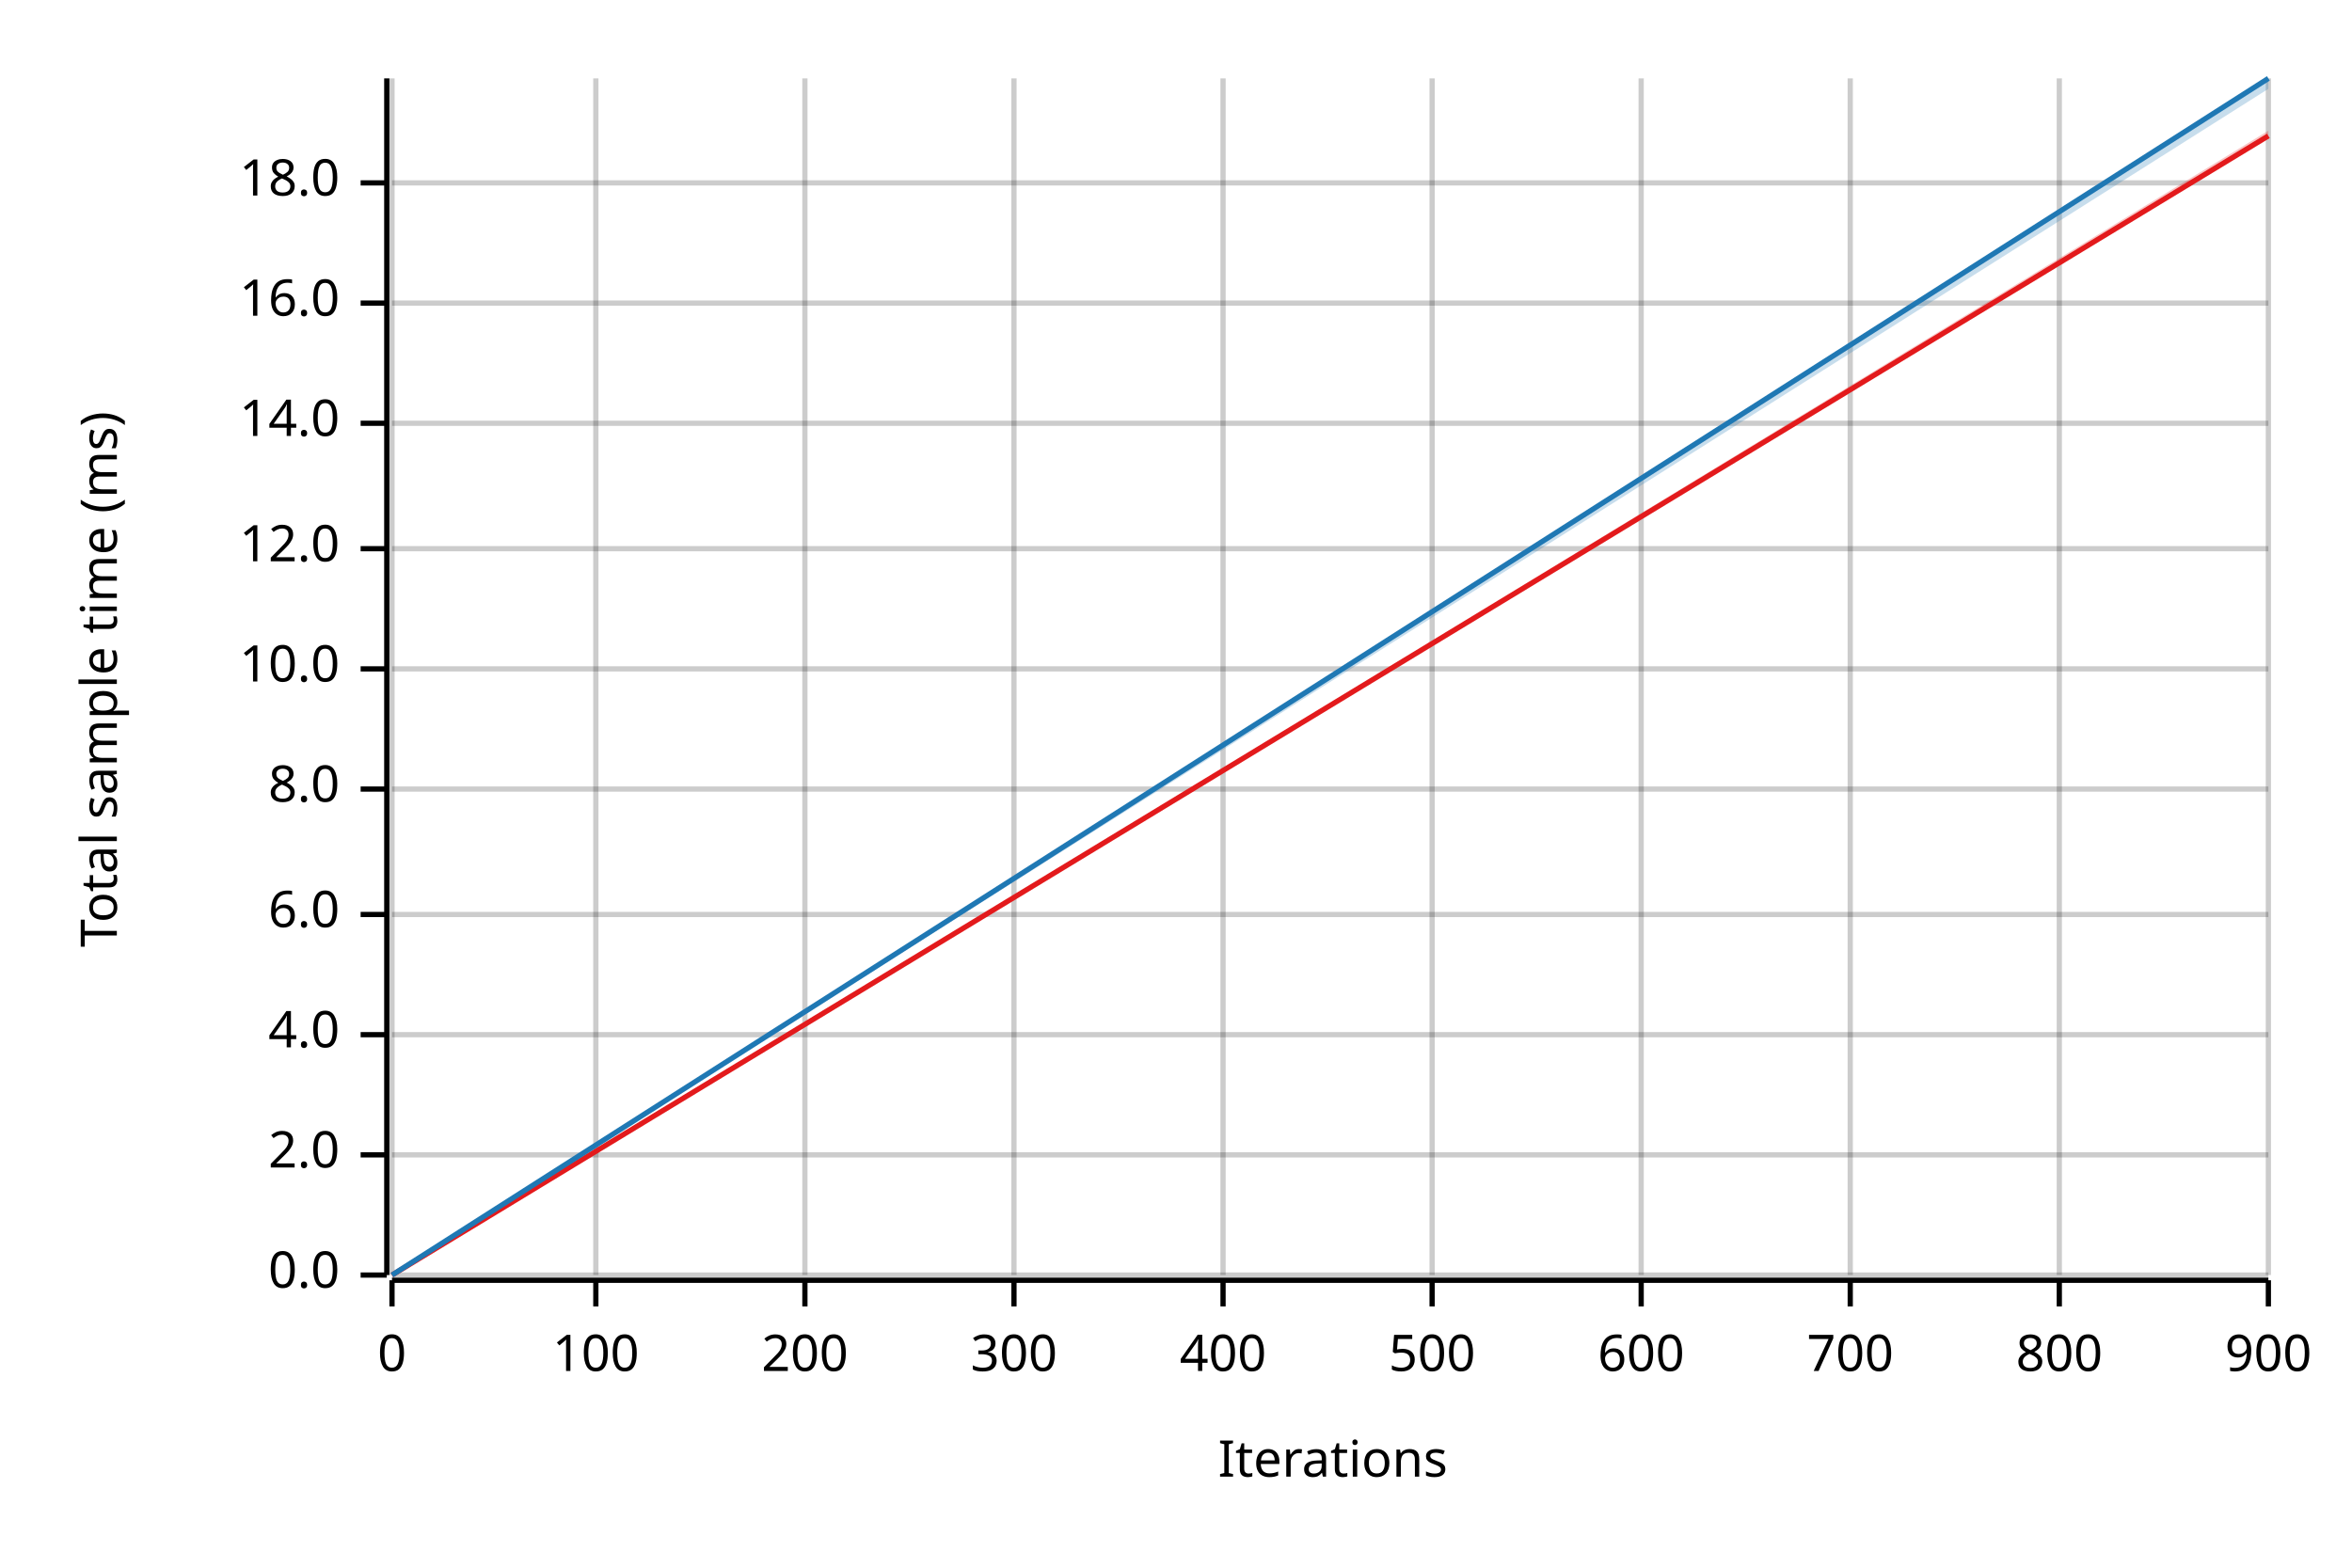
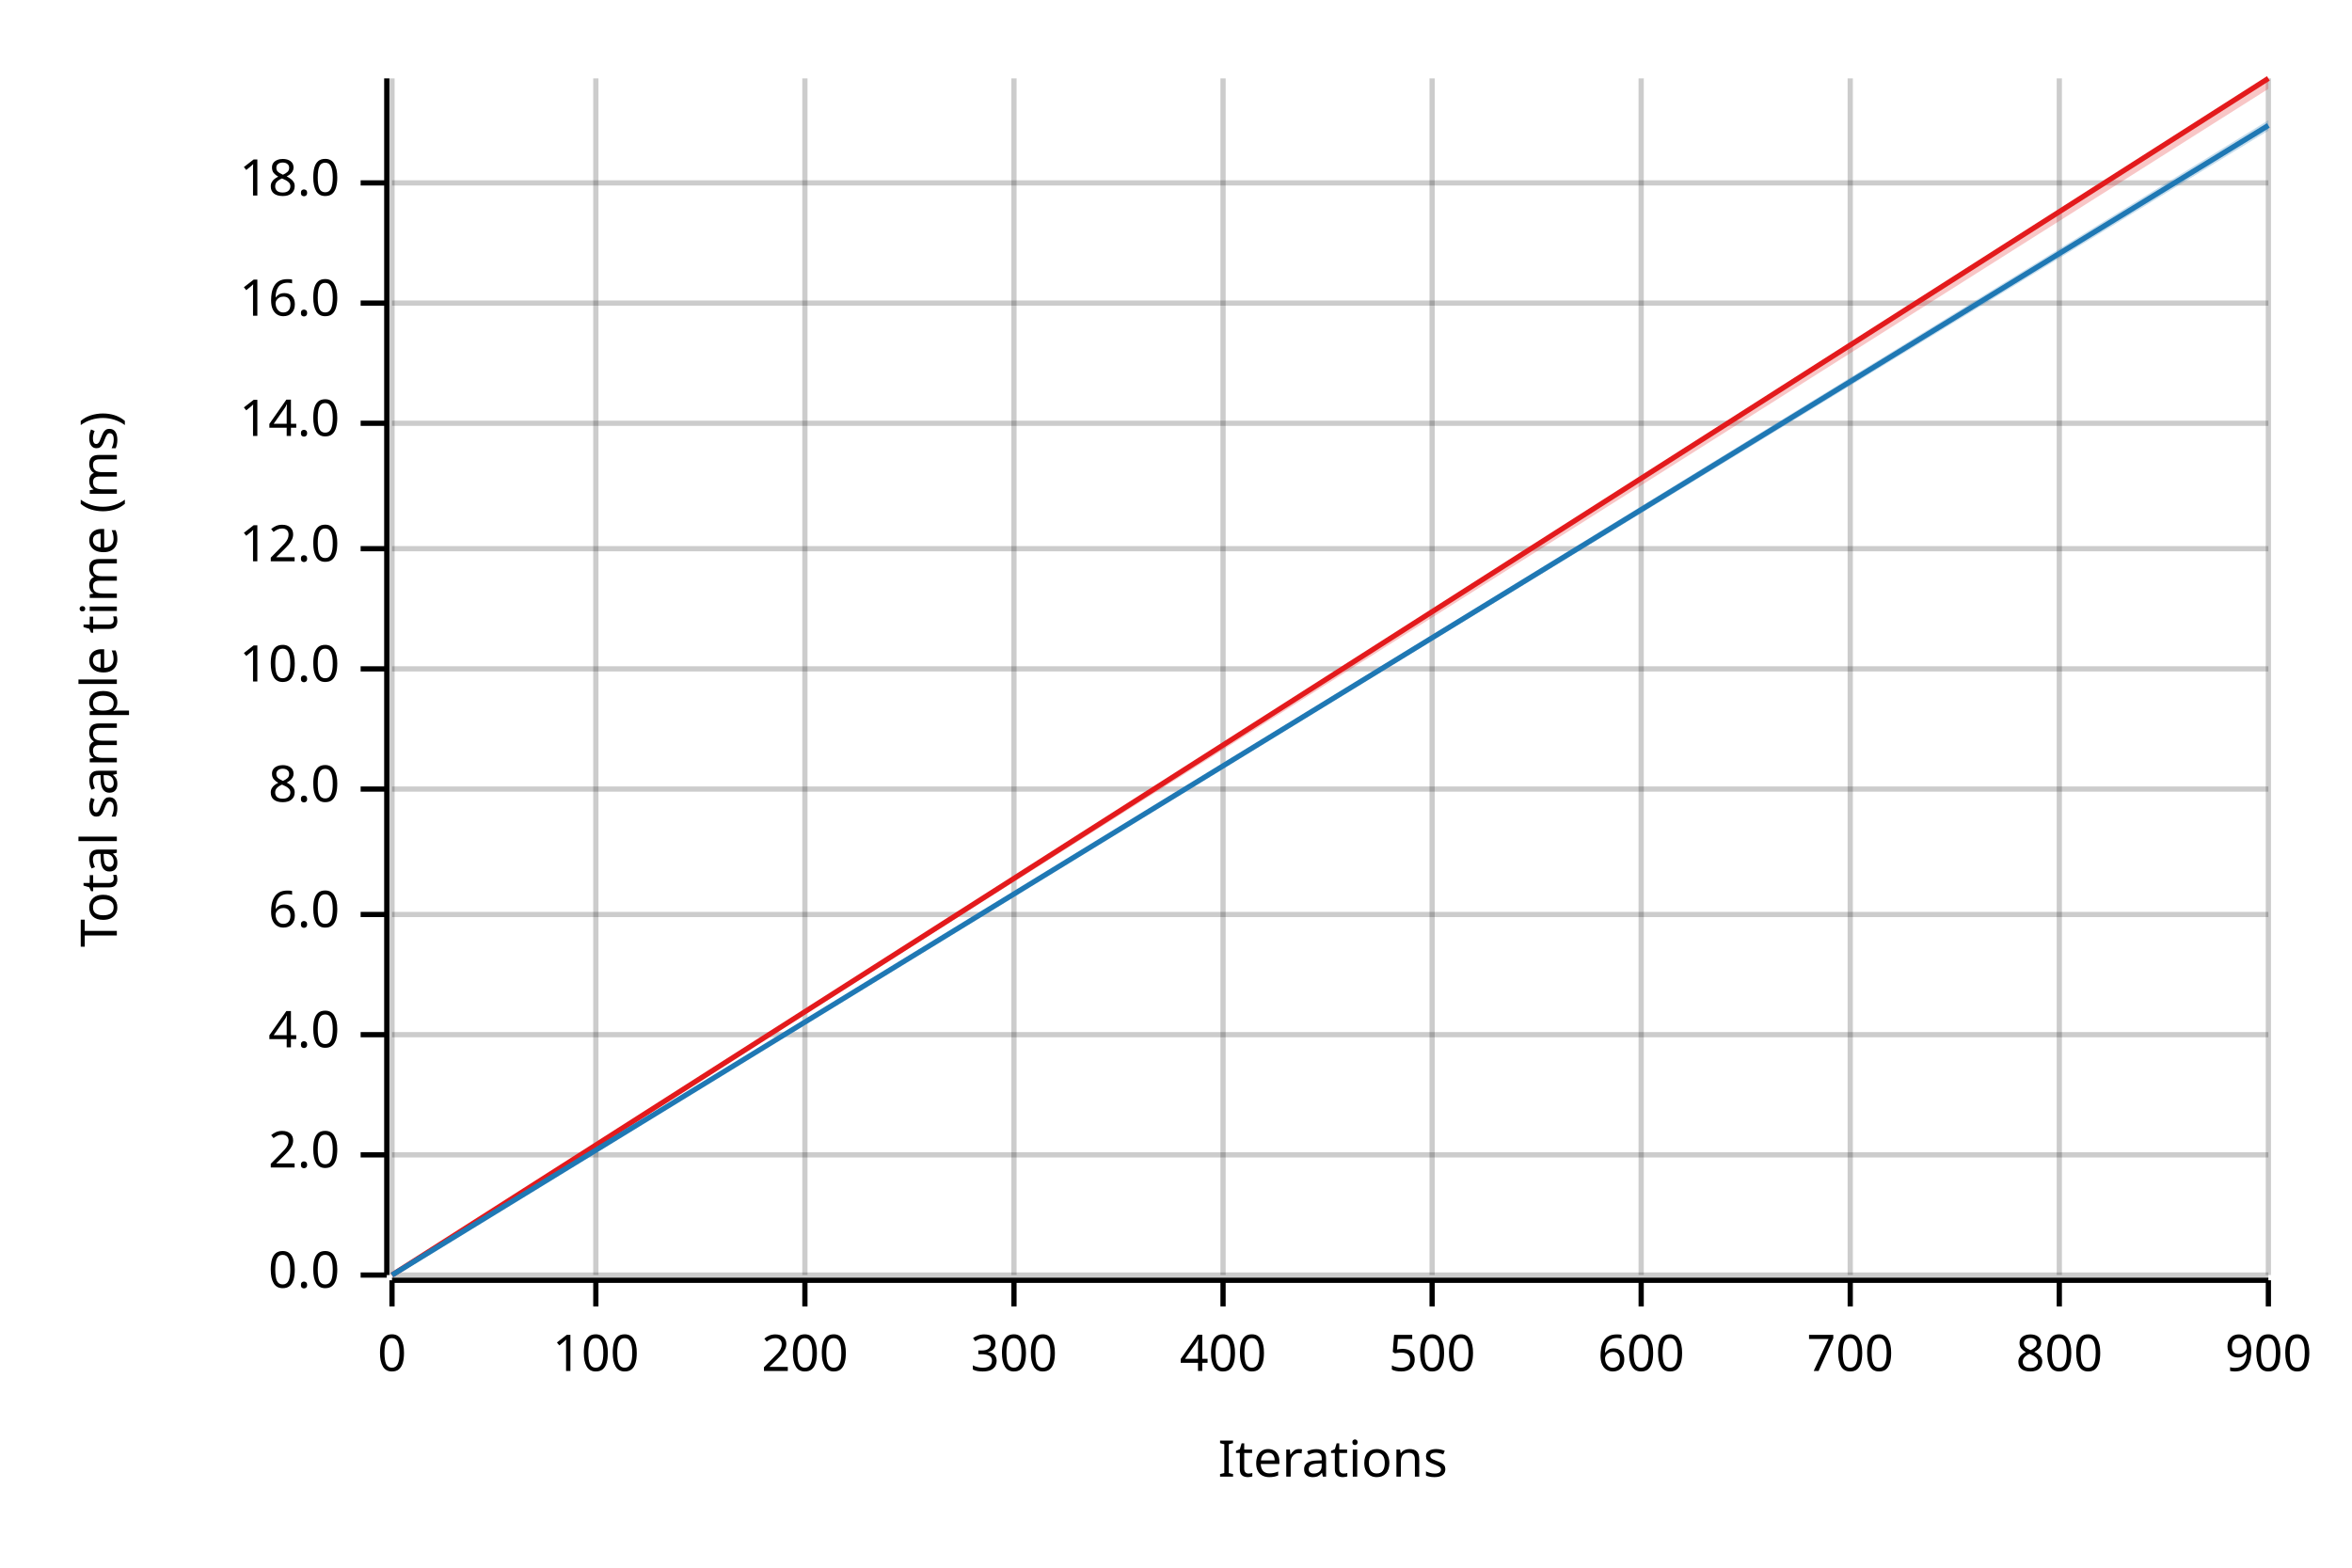
<svg xmlns="http://www.w3.org/2000/svg" width="450" height="300" viewBox="0 0 450 300">
  <text x="15" y="130" dy="0.76em" text-anchor="middle" font-family="sans-serif" font-size="9.677" opacity="1" fill="#000000" transform="rotate(270, 15, 130)">
Total sample time (ms)
</text>
  <text x="255" y="285" dy="-0.5ex" text-anchor="middle" font-family="sans-serif" font-size="9.677" opacity="1" fill="#000000">
Iterations
</text>
  <line opacity="0.2" stroke="#000000" stroke-width="1" x1="75" y1="244" x2="75" y2="15" />
  <line opacity="0.2" stroke="#000000" stroke-width="1" x1="114" y1="244" x2="114" y2="15" />
  <line opacity="0.2" stroke="#000000" stroke-width="1" x1="154" y1="244" x2="154" y2="15" />
  <line opacity="0.2" stroke="#000000" stroke-width="1" x1="194" y1="244" x2="194" y2="15" />
  <line opacity="0.2" stroke="#000000" stroke-width="1" x1="234" y1="244" x2="234" y2="15" />
  <line opacity="0.2" stroke="#000000" stroke-width="1" x1="274" y1="244" x2="274" y2="15" />
  <line opacity="0.2" stroke="#000000" stroke-width="1" x1="314" y1="244" x2="314" y2="15" />
  <line opacity="0.2" stroke="#000000" stroke-width="1" x1="354" y1="244" x2="354" y2="15" />
  <line opacity="0.2" stroke="#000000" stroke-width="1" x1="394" y1="244" x2="394" y2="15" />
  <line opacity="0.2" stroke="#000000" stroke-width="1" x1="434" y1="244" x2="434" y2="15" />
  <line opacity="0.2" stroke="#000000" stroke-width="1" x1="75" y1="244" x2="434" y2="244" />
  <line opacity="0.2" stroke="#000000" stroke-width="1" x1="75" y1="221" x2="434" y2="221" />
  <line opacity="0.2" stroke="#000000" stroke-width="1" x1="75" y1="198" x2="434" y2="198" />
  <line opacity="0.2" stroke="#000000" stroke-width="1" x1="75" y1="175" x2="434" y2="175" />
  <line opacity="0.2" stroke="#000000" stroke-width="1" x1="75" y1="151" x2="434" y2="151" />
  <line opacity="0.2" stroke="#000000" stroke-width="1" x1="75" y1="128" x2="434" y2="128" />
  <line opacity="0.2" stroke="#000000" stroke-width="1" x1="75" y1="105" x2="434" y2="105" />
  <line opacity="0.2" stroke="#000000" stroke-width="1" x1="75" y1="81" x2="434" y2="81" />
  <line opacity="0.2" stroke="#000000" stroke-width="1" x1="75" y1="58" x2="434" y2="58" />
  <line opacity="0.2" stroke="#000000" stroke-width="1" x1="75" y1="35" x2="434" y2="35" />
  <polyline fill="none" opacity="1" stroke="#000000" stroke-width="1" points="74,15 74,244 " />
  <text x="65" y="244" dy="0.5ex" text-anchor="end" font-family="sans-serif" font-size="9.677" opacity="1" fill="#000000">
0.0
</text>
  <polyline fill="none" opacity="1" stroke="#000000" stroke-width="1" points="69,244 74,244 " />
  <text x="65" y="221" dy="0.5ex" text-anchor="end" font-family="sans-serif" font-size="9.677" opacity="1" fill="#000000">
2.0
</text>
  <polyline fill="none" opacity="1" stroke="#000000" stroke-width="1" points="69,221 74,221 " />
  <text x="65" y="198" dy="0.5ex" text-anchor="end" font-family="sans-serif" font-size="9.677" opacity="1" fill="#000000">
4.0
</text>
  <polyline fill="none" opacity="1" stroke="#000000" stroke-width="1" points="69,198 74,198 " />
  <text x="65" y="175" dy="0.5ex" text-anchor="end" font-family="sans-serif" font-size="9.677" opacity="1" fill="#000000">
6.0
</text>
  <polyline fill="none" opacity="1" stroke="#000000" stroke-width="1" points="69,175 74,175 " />
  <text x="65" y="151" dy="0.5ex" text-anchor="end" font-family="sans-serif" font-size="9.677" opacity="1" fill="#000000">
8.0
</text>
  <polyline fill="none" opacity="1" stroke="#000000" stroke-width="1" points="69,151 74,151 " />
  <text x="65" y="128" dy="0.5ex" text-anchor="end" font-family="sans-serif" font-size="9.677" opacity="1" fill="#000000">
10.0
</text>
  <polyline fill="none" opacity="1" stroke="#000000" stroke-width="1" points="69,128 74,128 " />
  <text x="65" y="105" dy="0.5ex" text-anchor="end" font-family="sans-serif" font-size="9.677" opacity="1" fill="#000000">
12.0
</text>
  <polyline fill="none" opacity="1" stroke="#000000" stroke-width="1" points="69,105 74,105 " />
  <text x="65" y="81" dy="0.5ex" text-anchor="end" font-family="sans-serif" font-size="9.677" opacity="1" fill="#000000">
14.0
</text>
  <polyline fill="none" opacity="1" stroke="#000000" stroke-width="1" points="69,81 74,81 " />
  <text x="65" y="58" dy="0.5ex" text-anchor="end" font-family="sans-serif" font-size="9.677" opacity="1" fill="#000000">
16.0
</text>
  <polyline fill="none" opacity="1" stroke="#000000" stroke-width="1" points="69,58 74,58 " />
  <text x="65" y="35" dy="0.5ex" text-anchor="end" font-family="sans-serif" font-size="9.677" opacity="1" fill="#000000">
18.0
</text>
  <polyline fill="none" opacity="1" stroke="#000000" stroke-width="1" points="69,35 74,35 " />
  <polyline fill="none" opacity="1" stroke="#000000" stroke-width="1" points="75,245 434,245 " />
  <text x="75" y="255" dy="0.76em" text-anchor="middle" font-family="sans-serif" font-size="9.677" opacity="1" fill="#000000">
0
</text>
  <polyline fill="none" opacity="1" stroke="#000000" stroke-width="1" points="75,245 75,250 " />
  <text x="114" y="255" dy="0.76em" text-anchor="middle" font-family="sans-serif" font-size="9.677" opacity="1" fill="#000000">
100
</text>
  <polyline fill="none" opacity="1" stroke="#000000" stroke-width="1" points="114,245 114,250 " />
  <text x="154" y="255" dy="0.76em" text-anchor="middle" font-family="sans-serif" font-size="9.677" opacity="1" fill="#000000">
200
</text>
  <polyline fill="none" opacity="1" stroke="#000000" stroke-width="1" points="154,245 154,250 " />
  <text x="194" y="255" dy="0.76em" text-anchor="middle" font-family="sans-serif" font-size="9.677" opacity="1" fill="#000000">
300
</text>
  <polyline fill="none" opacity="1" stroke="#000000" stroke-width="1" points="194,245 194,250 " />
  <text x="234" y="255" dy="0.76em" text-anchor="middle" font-family="sans-serif" font-size="9.677" opacity="1" fill="#000000">
400
</text>
  <polyline fill="none" opacity="1" stroke="#000000" stroke-width="1" points="234,245 234,250 " />
  <text x="274" y="255" dy="0.76em" text-anchor="middle" font-family="sans-serif" font-size="9.677" opacity="1" fill="#000000">
500
</text>
  <polyline fill="none" opacity="1" stroke="#000000" stroke-width="1" points="274,245 274,250 " />
  <text x="314" y="255" dy="0.76em" text-anchor="middle" font-family="sans-serif" font-size="9.677" opacity="1" fill="#000000">
600
</text>
  <polyline fill="none" opacity="1" stroke="#000000" stroke-width="1" points="314,245 314,250 " />
  <text x="354" y="255" dy="0.76em" text-anchor="middle" font-family="sans-serif" font-size="9.677" opacity="1" fill="#000000">
700
</text>
  <polyline fill="none" opacity="1" stroke="#000000" stroke-width="1" points="354,245 354,250 " />
  <text x="394" y="255" dy="0.76em" text-anchor="middle" font-family="sans-serif" font-size="9.677" opacity="1" fill="#000000">
800
</text>
  <polyline fill="none" opacity="1" stroke="#000000" stroke-width="1" points="394,245 394,250 " />
  <text x="434" y="255" dy="0.76em" text-anchor="middle" font-family="sans-serif" font-size="9.677" opacity="1" fill="#000000">
900
</text>
  <polyline fill="none" opacity="1" stroke="#000000" stroke-width="1" points="434,245 434,250 " />
-   <polyline fill="none" opacity="1" stroke="#E31A1C" stroke-width="1" points="75,244 434,26 " />
-   <polygon opacity="0.25" fill="#E31A1C" points="75,244 434,26 434,25 " />
-   <polyline fill="none" opacity="1" stroke="#1F78B4" stroke-width="1" points="75,244 434,15 " />
-   <polygon opacity="0.25" fill="#1F78B4" points="75,244 434,17 434,15 " />
+   <polyline fill="none" opacity="1" stroke="#E31A1C" stroke-width="1" points="75,244 434,15 " />
+   <polygon opacity="0.25" fill="#E31A1C" points="75,244 434,17 434,15 " />
+   <polyline fill="none" opacity="1" stroke="#1F78B4" stroke-width="1" points="75,244 434,24 " />
+   <polygon opacity="0.25" fill="#1F78B4" points="75,244 434,25 434,23 " />
</svg>
